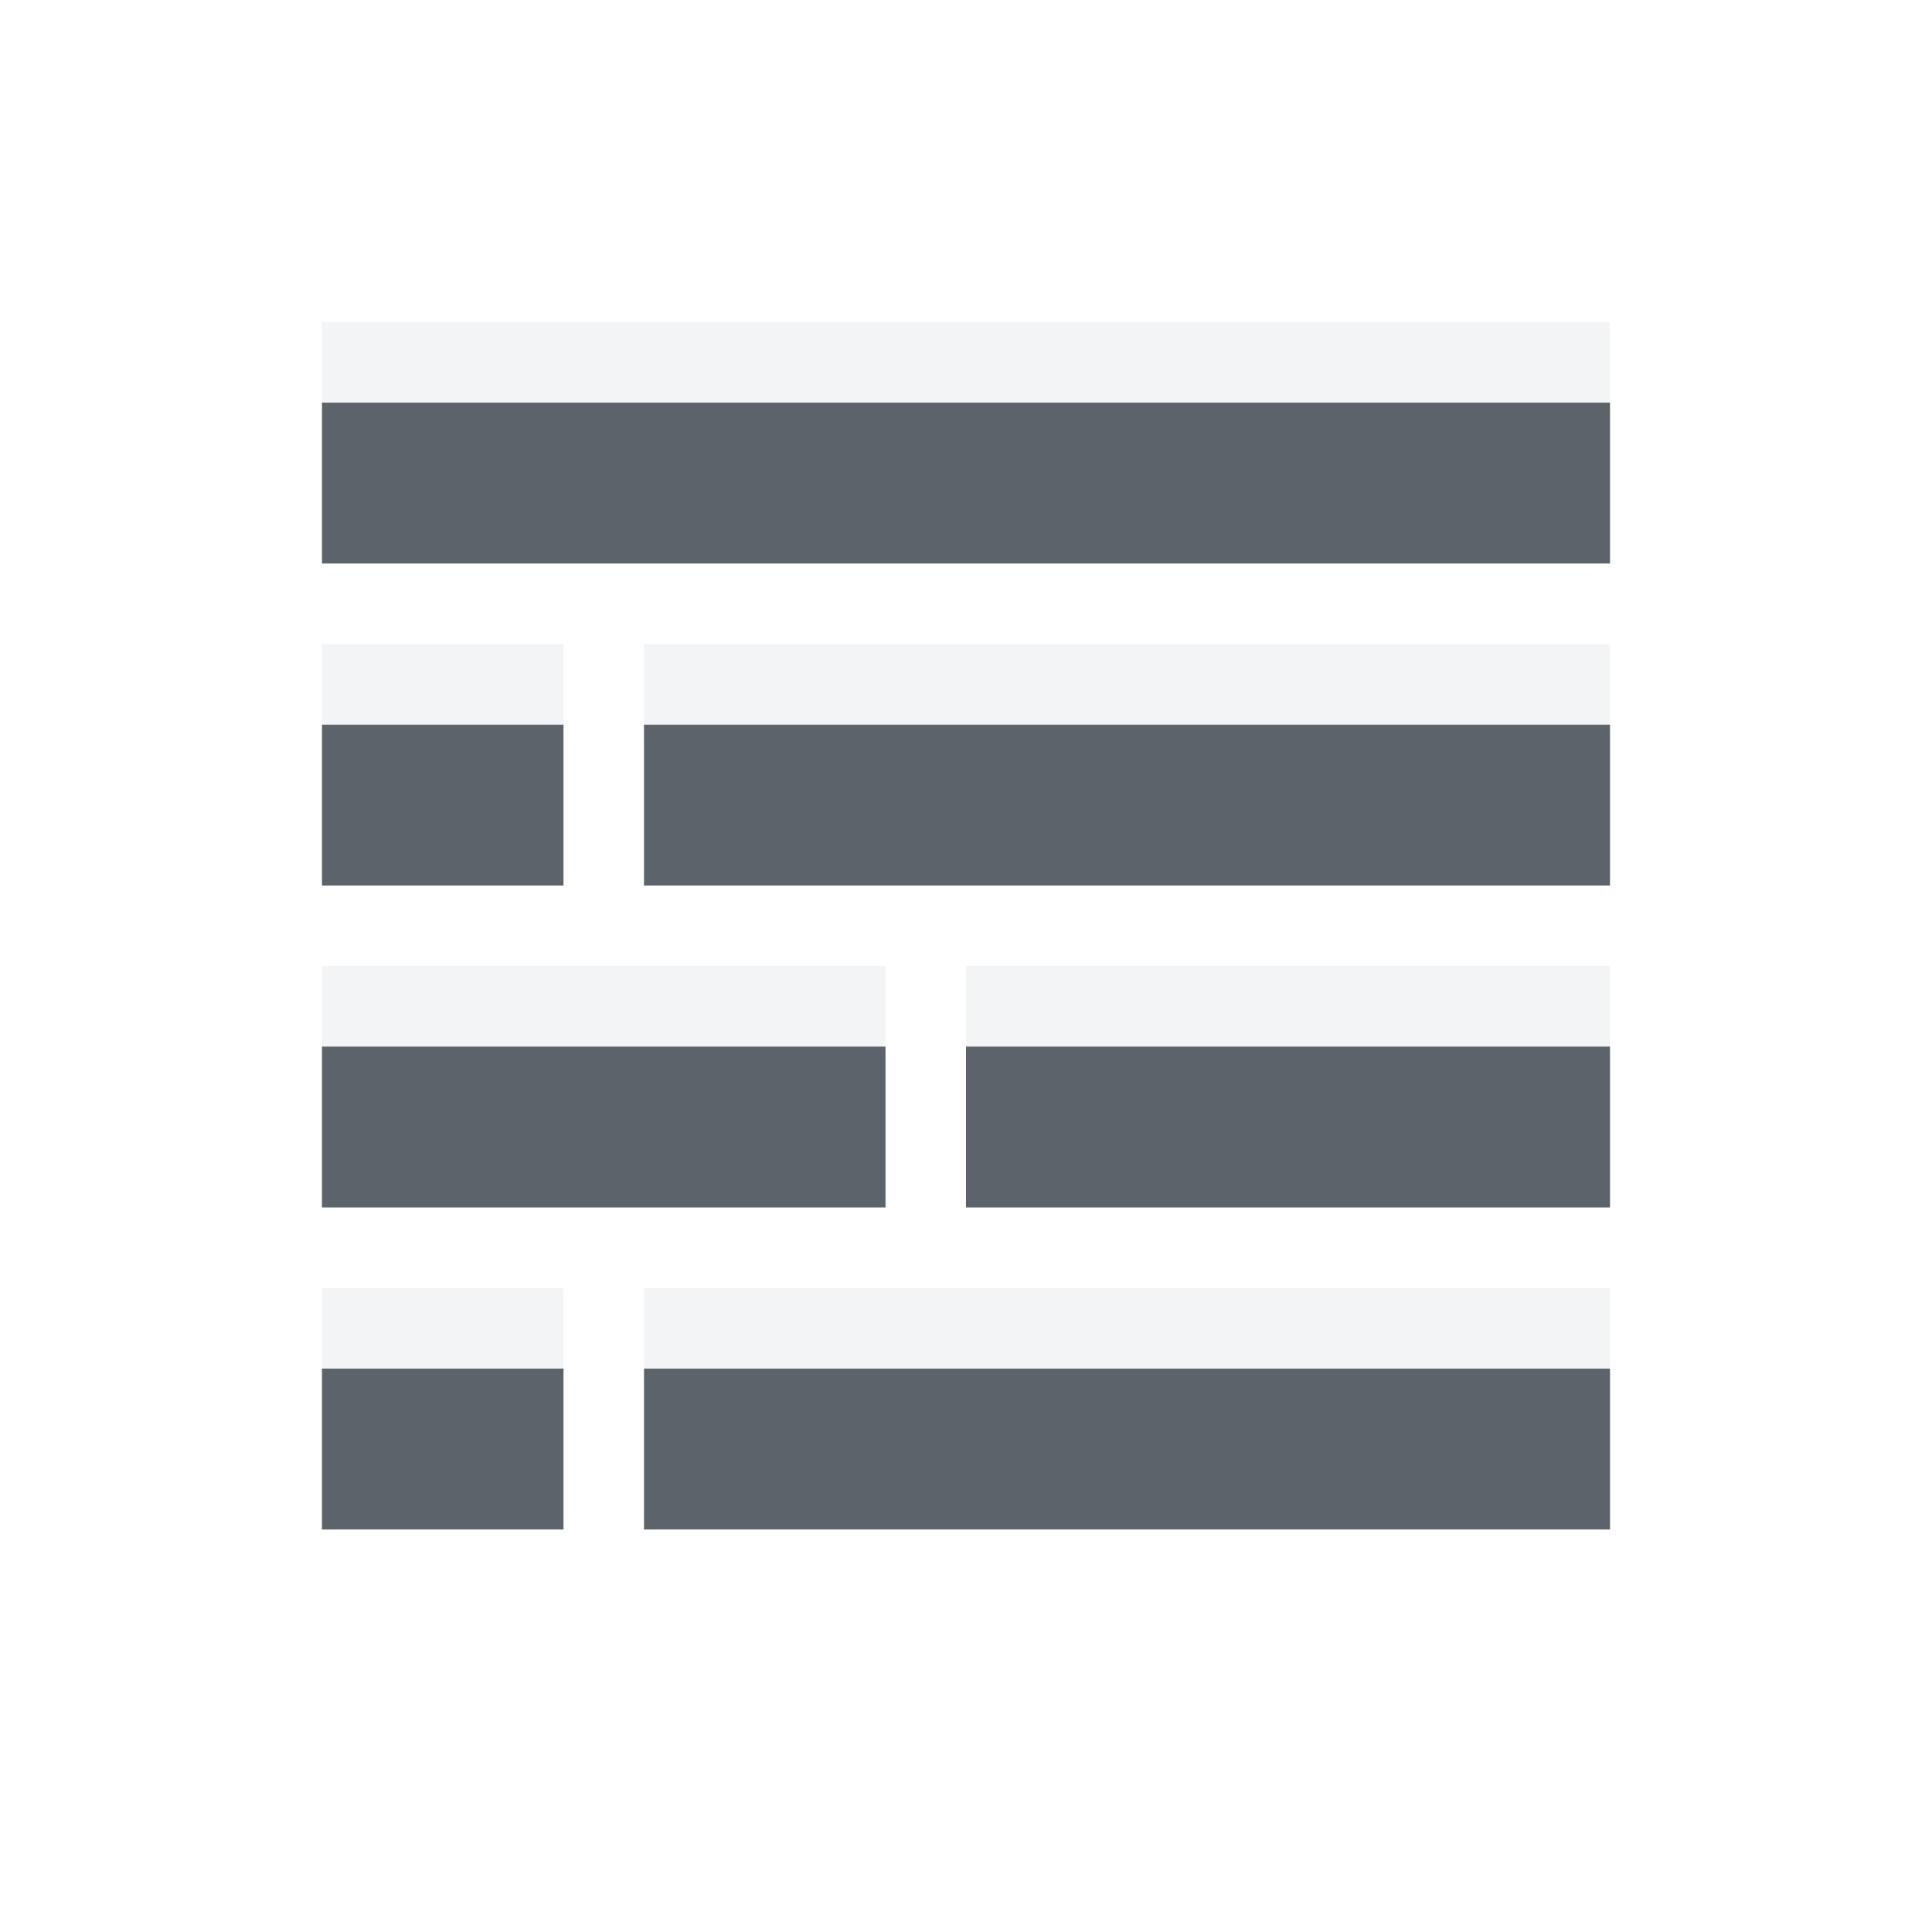
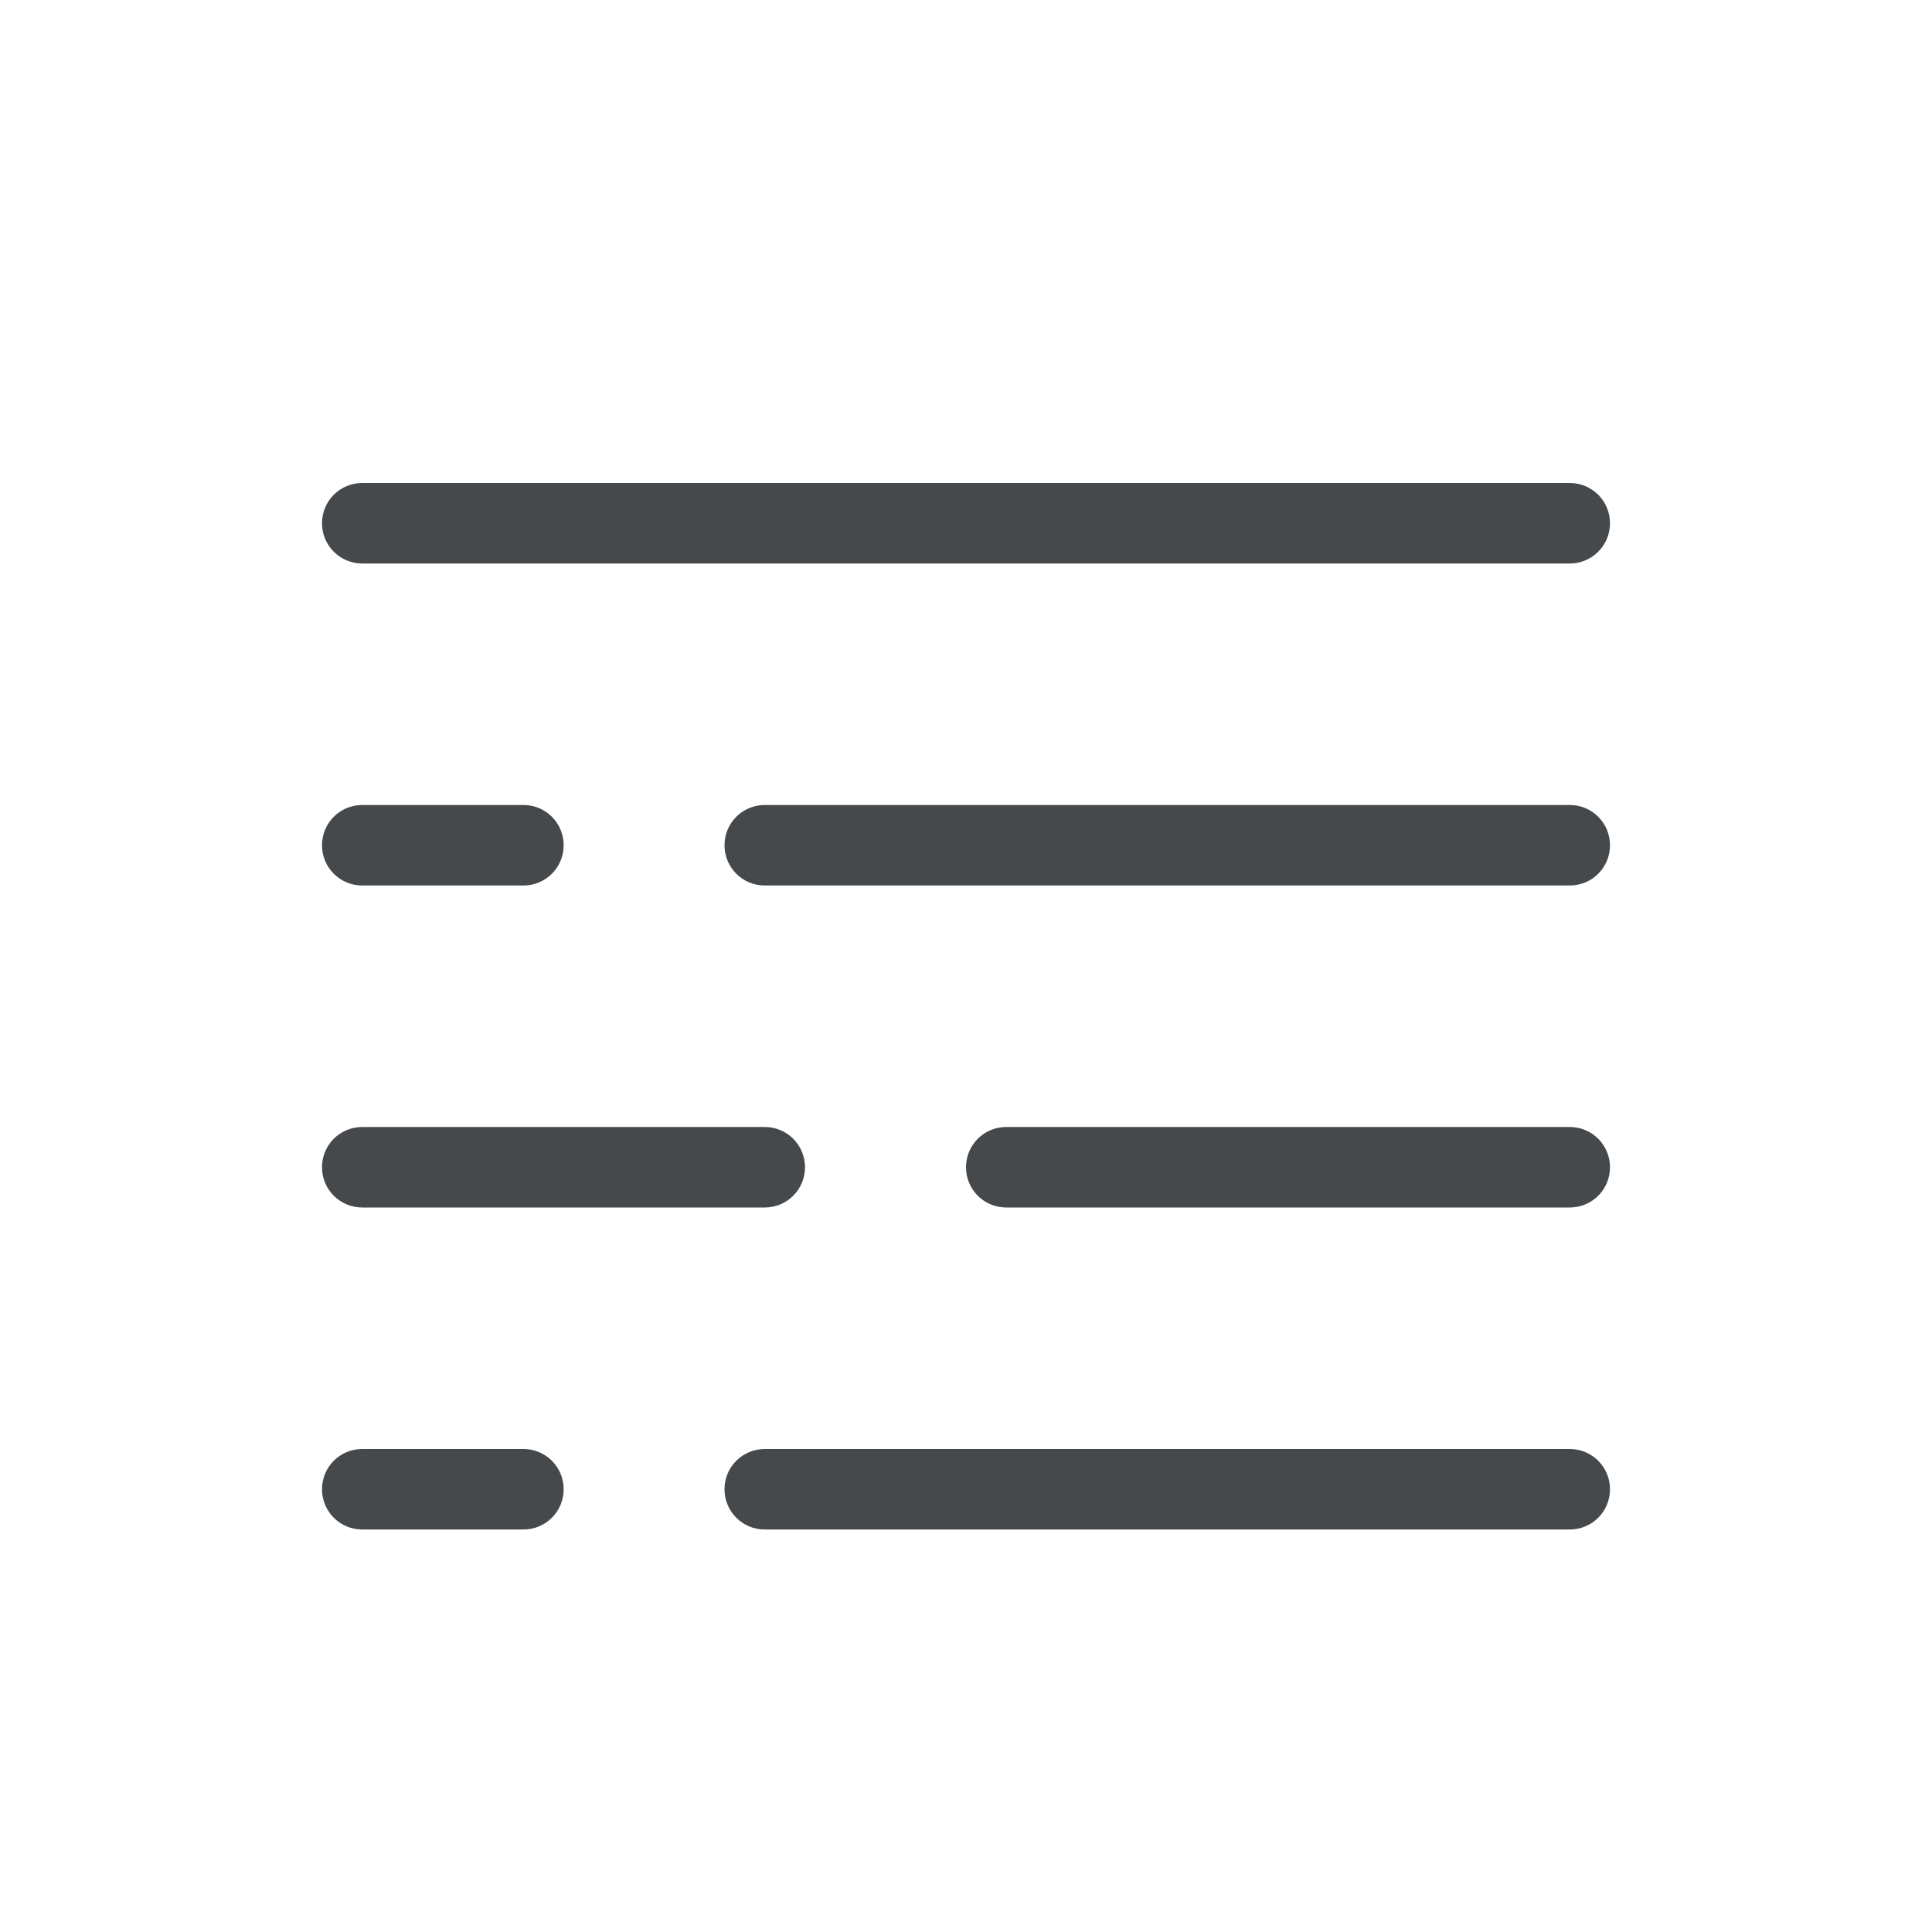
- <svg xmlns="http://www.w3.org/2000/svg" width="24" height="24" id="svg13094" version="1.1">
-   <defs id="defs13096" />
-   <g transform="translate(9379.308,-4835.199)" id="layer1">
-     <path style="color:#000000;fill:#27303a;fill-opacity:0.753;fill-rule:nonzero;stroke:none;stroke-width:57.893;marker:none;visibility:visible;display:inline;overflow:visible;enable-background:accumulate" d="M 4 5 L 4 7 L 20 7 L 20 5 L 4 5 z M 4 9 L 4 11 L 7 11 L 7 9 L 4 9 z M 8 9 L 8 11 L 20 11 L 20 9 L 8 9 z M 4 13 L 4 15 L 11 15 L 11 13 L 4 13 z M 12 13 L 12 15 L 20 15 L 20 13 L 12 13 z M 4 17 L 4 19 L 7 19 L 7 17 L 4 17 z M 8 17 L 8 19 L 20 19 L 20 17 L 8 17 z " transform="translate(-9379.308,4835.199)" id="rect3016" />
-     <path style="color:#000000;fill:#f1f3f5;fill-opacity:0.903;fill-rule:nonzero;stroke:none;stroke-width:57.893;marker:none;visibility:visible;display:inline;overflow:visible;enable-background:accumulate" d="M 4 4 L 4 5 L 20 5 L 20 4 L 4 4 z M 4 8 L 4 9 L 7 9 L 7 8 L 4 8 z M 8 8 L 8 9 L 20 9 L 20 8 L 8 8 z M 4 12 L 4 13 L 11 13 L 11 12 L 4 12 z M 12 12 L 12 13 L 20 13 L 20 12 L 12 12 z M 4 16 L 4 17 L 7 17 L 7 16 L 4 16 z M 8 16 L 8 17 L 20 17 L 20 16 L 8 16 z " transform="translate(-9379.308,4835.199)" id="rect3022" />
-   </g>
+ <svg xmlns="http://www.w3.org/2000/svg" id="a" width="24" height="24" version="1.1">
+   <defs id="b">
+     <style id="current-color-scheme" type="text/css">.ColorScheme-Text {color:#090d11;}.ColorScheme-Background{color:#ffffff;}</style>
+   </defs>
+   <path id="e" d="m4 5v1h16v-1zm0 4v1h3v-1zm5 0v1h11v-1zm-5 4v1h6v-1zm8 0v1h8v-1zm-8 4v1h3v-1zm5 0v1h11v-1z" style="fill-opacity:.5;fill:currentColor" class="ColorScheme-Background" />
+   <path id="c" d="m4.5 6c-0.277 0-0.5 0.223-0.5 0.5s0.223 0.5 0.5 0.5h15c0.277 0 0.5-0.223 0.5-0.5s-0.223-0.5-0.5-0.5zm0 4c-0.277 0-0.5 0.223-0.5 0.5s0.223 0.5 0.5 0.5h2.002c0.277 0 0.5-0.223 0.5-0.5s-0.223-0.5-0.5-0.5zm5 0c-0.277 0-0.5 0.223-0.5 0.5s0.223 0.5 0.5 0.5h10c0.277 0 0.5-0.223 0.5-0.5s-0.223-0.5-0.5-0.5zm-5 4c-0.277 0-0.5 0.223-0.5 0.5s0.223 0.5 0.5 0.5h5c0.277 0 0.5-0.223 0.5-0.5s-0.223-0.5-0.5-0.5zm8 0c-0.277 0-0.5 0.223-0.5 0.5s0.223 0.5 0.5 0.5h7c0.277 0 0.5-0.223 0.5-0.5s-0.223-0.5-0.5-0.5zm-8 4c-0.277 0-0.5 0.223-0.5 0.5s0.223 0.5 0.5 0.5h2.002c0.277 0 0.5-0.223 0.5-0.5s-0.223-0.5-0.5-0.5zm5 0c-0.277 0-0.5 0.223-0.5 0.5s0.223 0.5 0.5 0.5h10c0.277 0 0.5-0.223 0.5-0.5s-0.223-0.5-0.5-0.5z" style="fill-opacity:.75;fill:currentColor" class="ColorScheme-Text" />
</svg>
